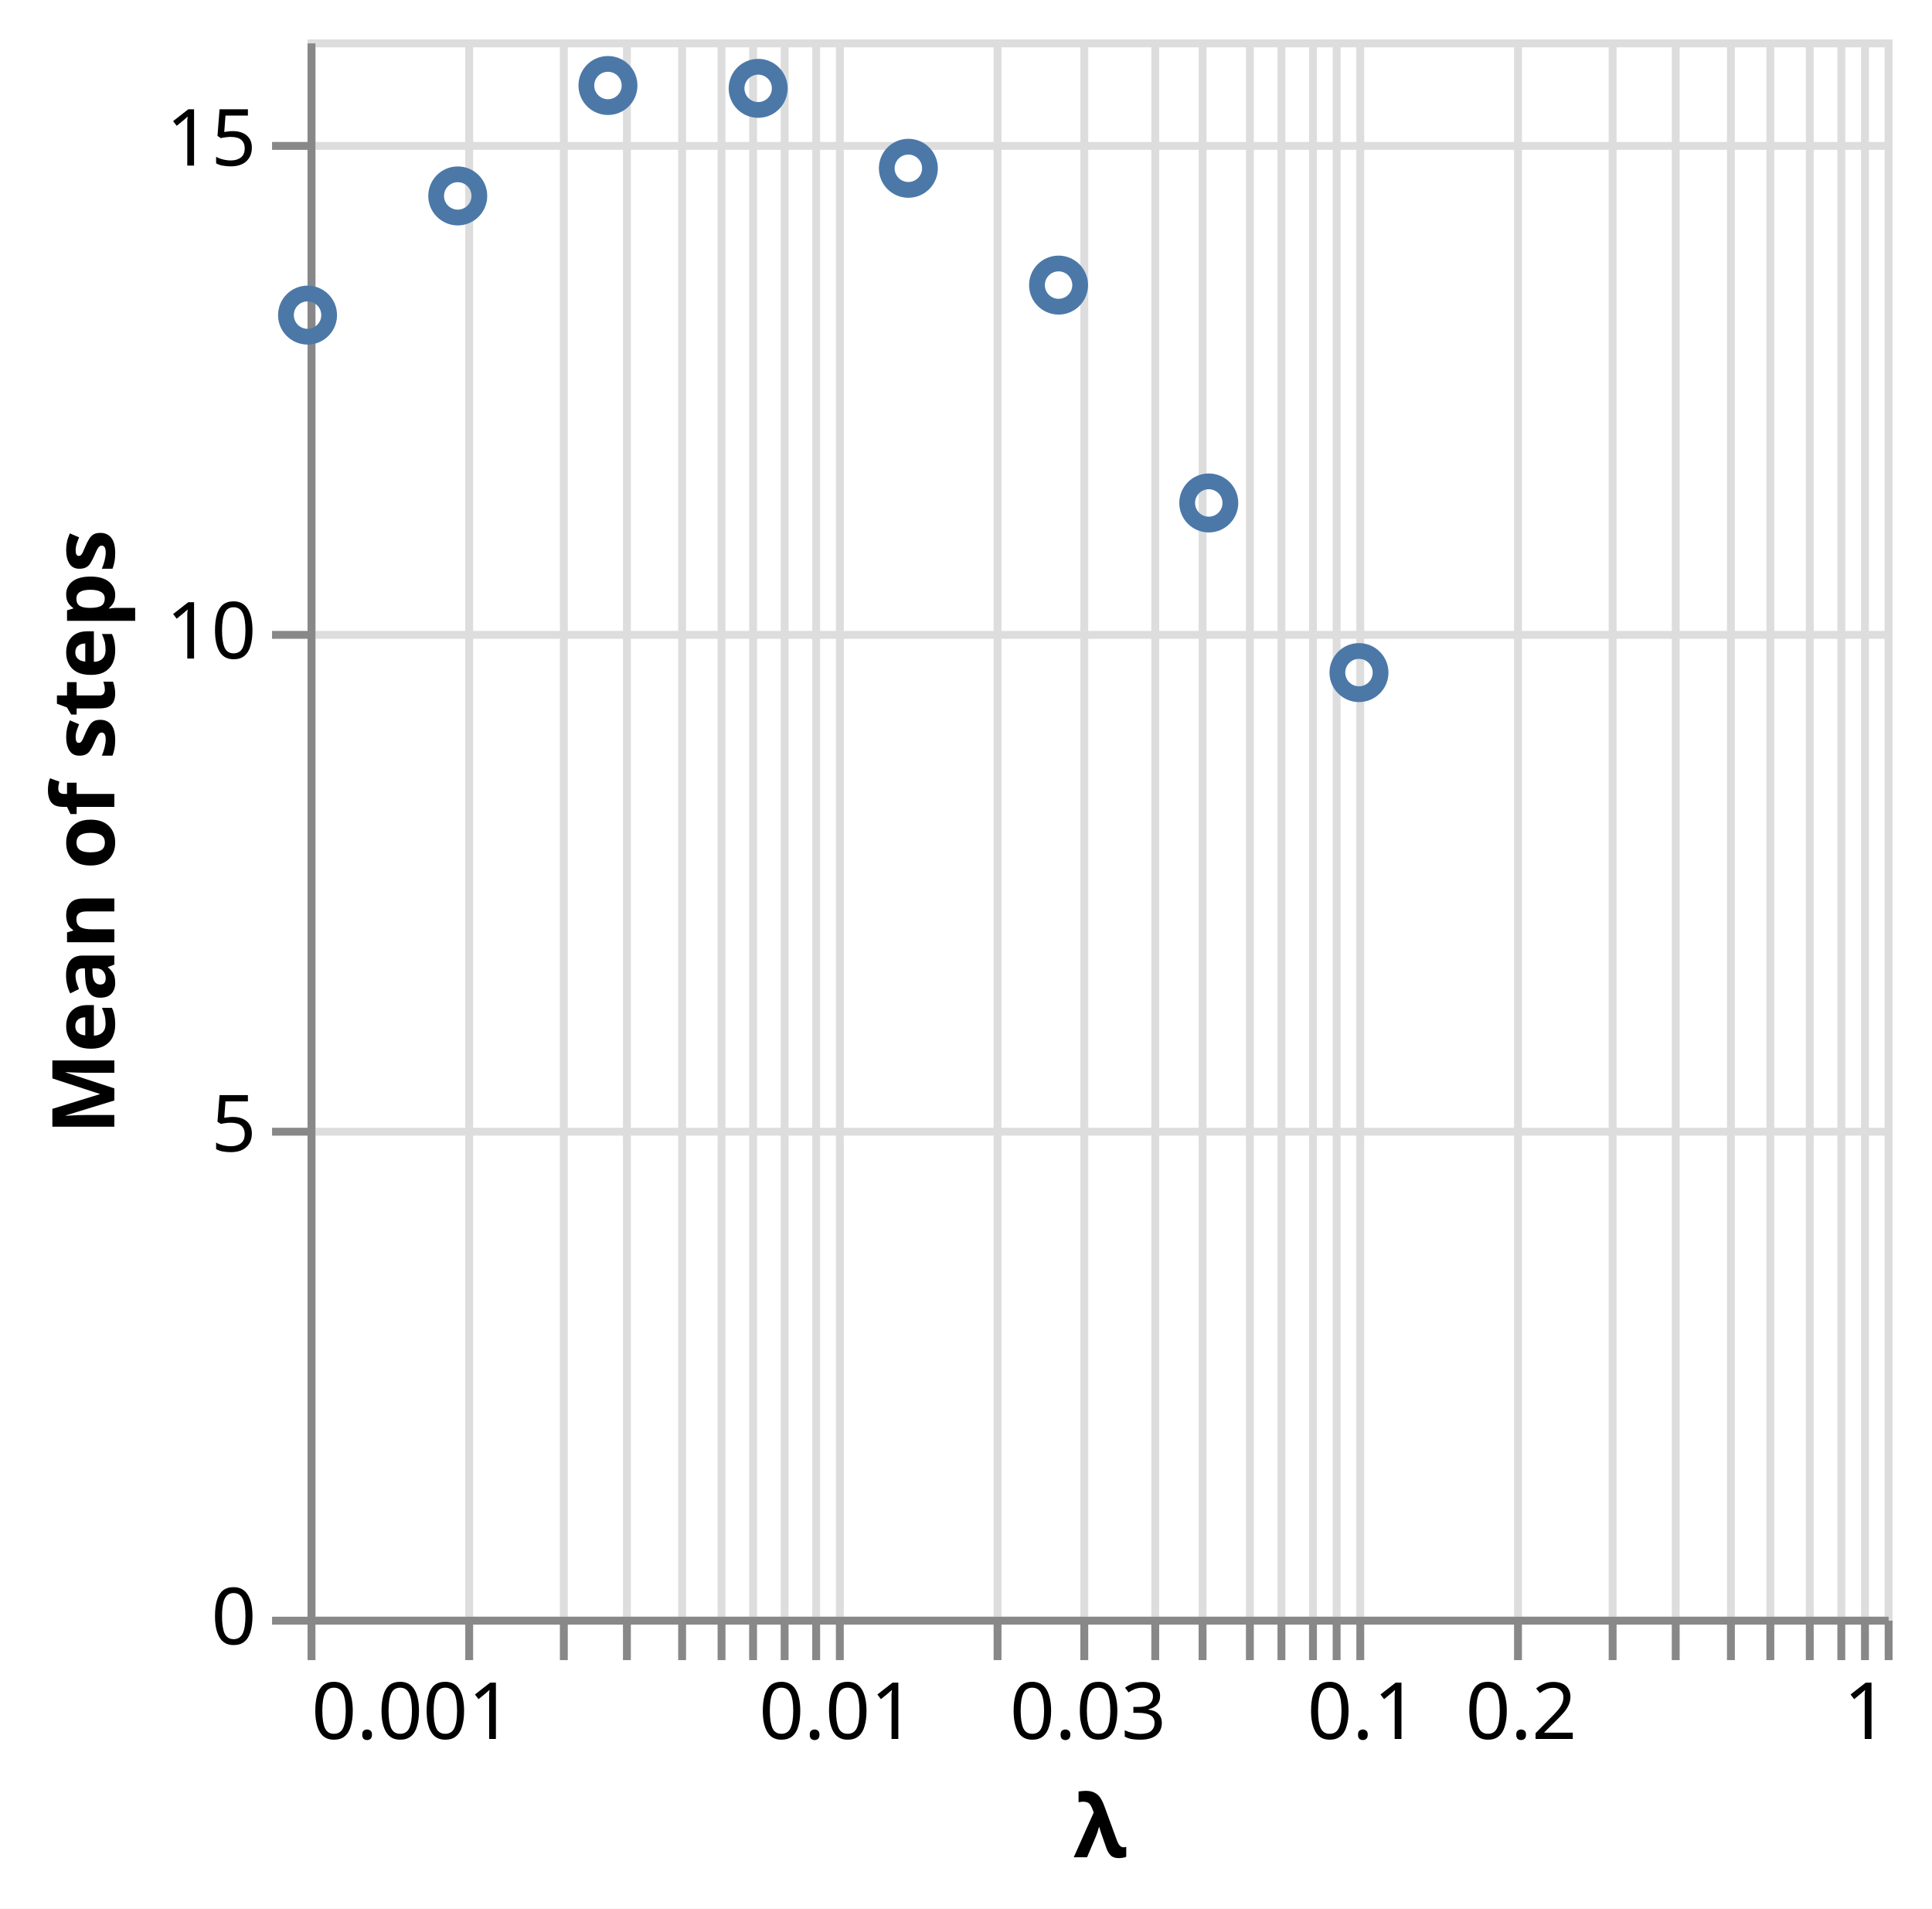
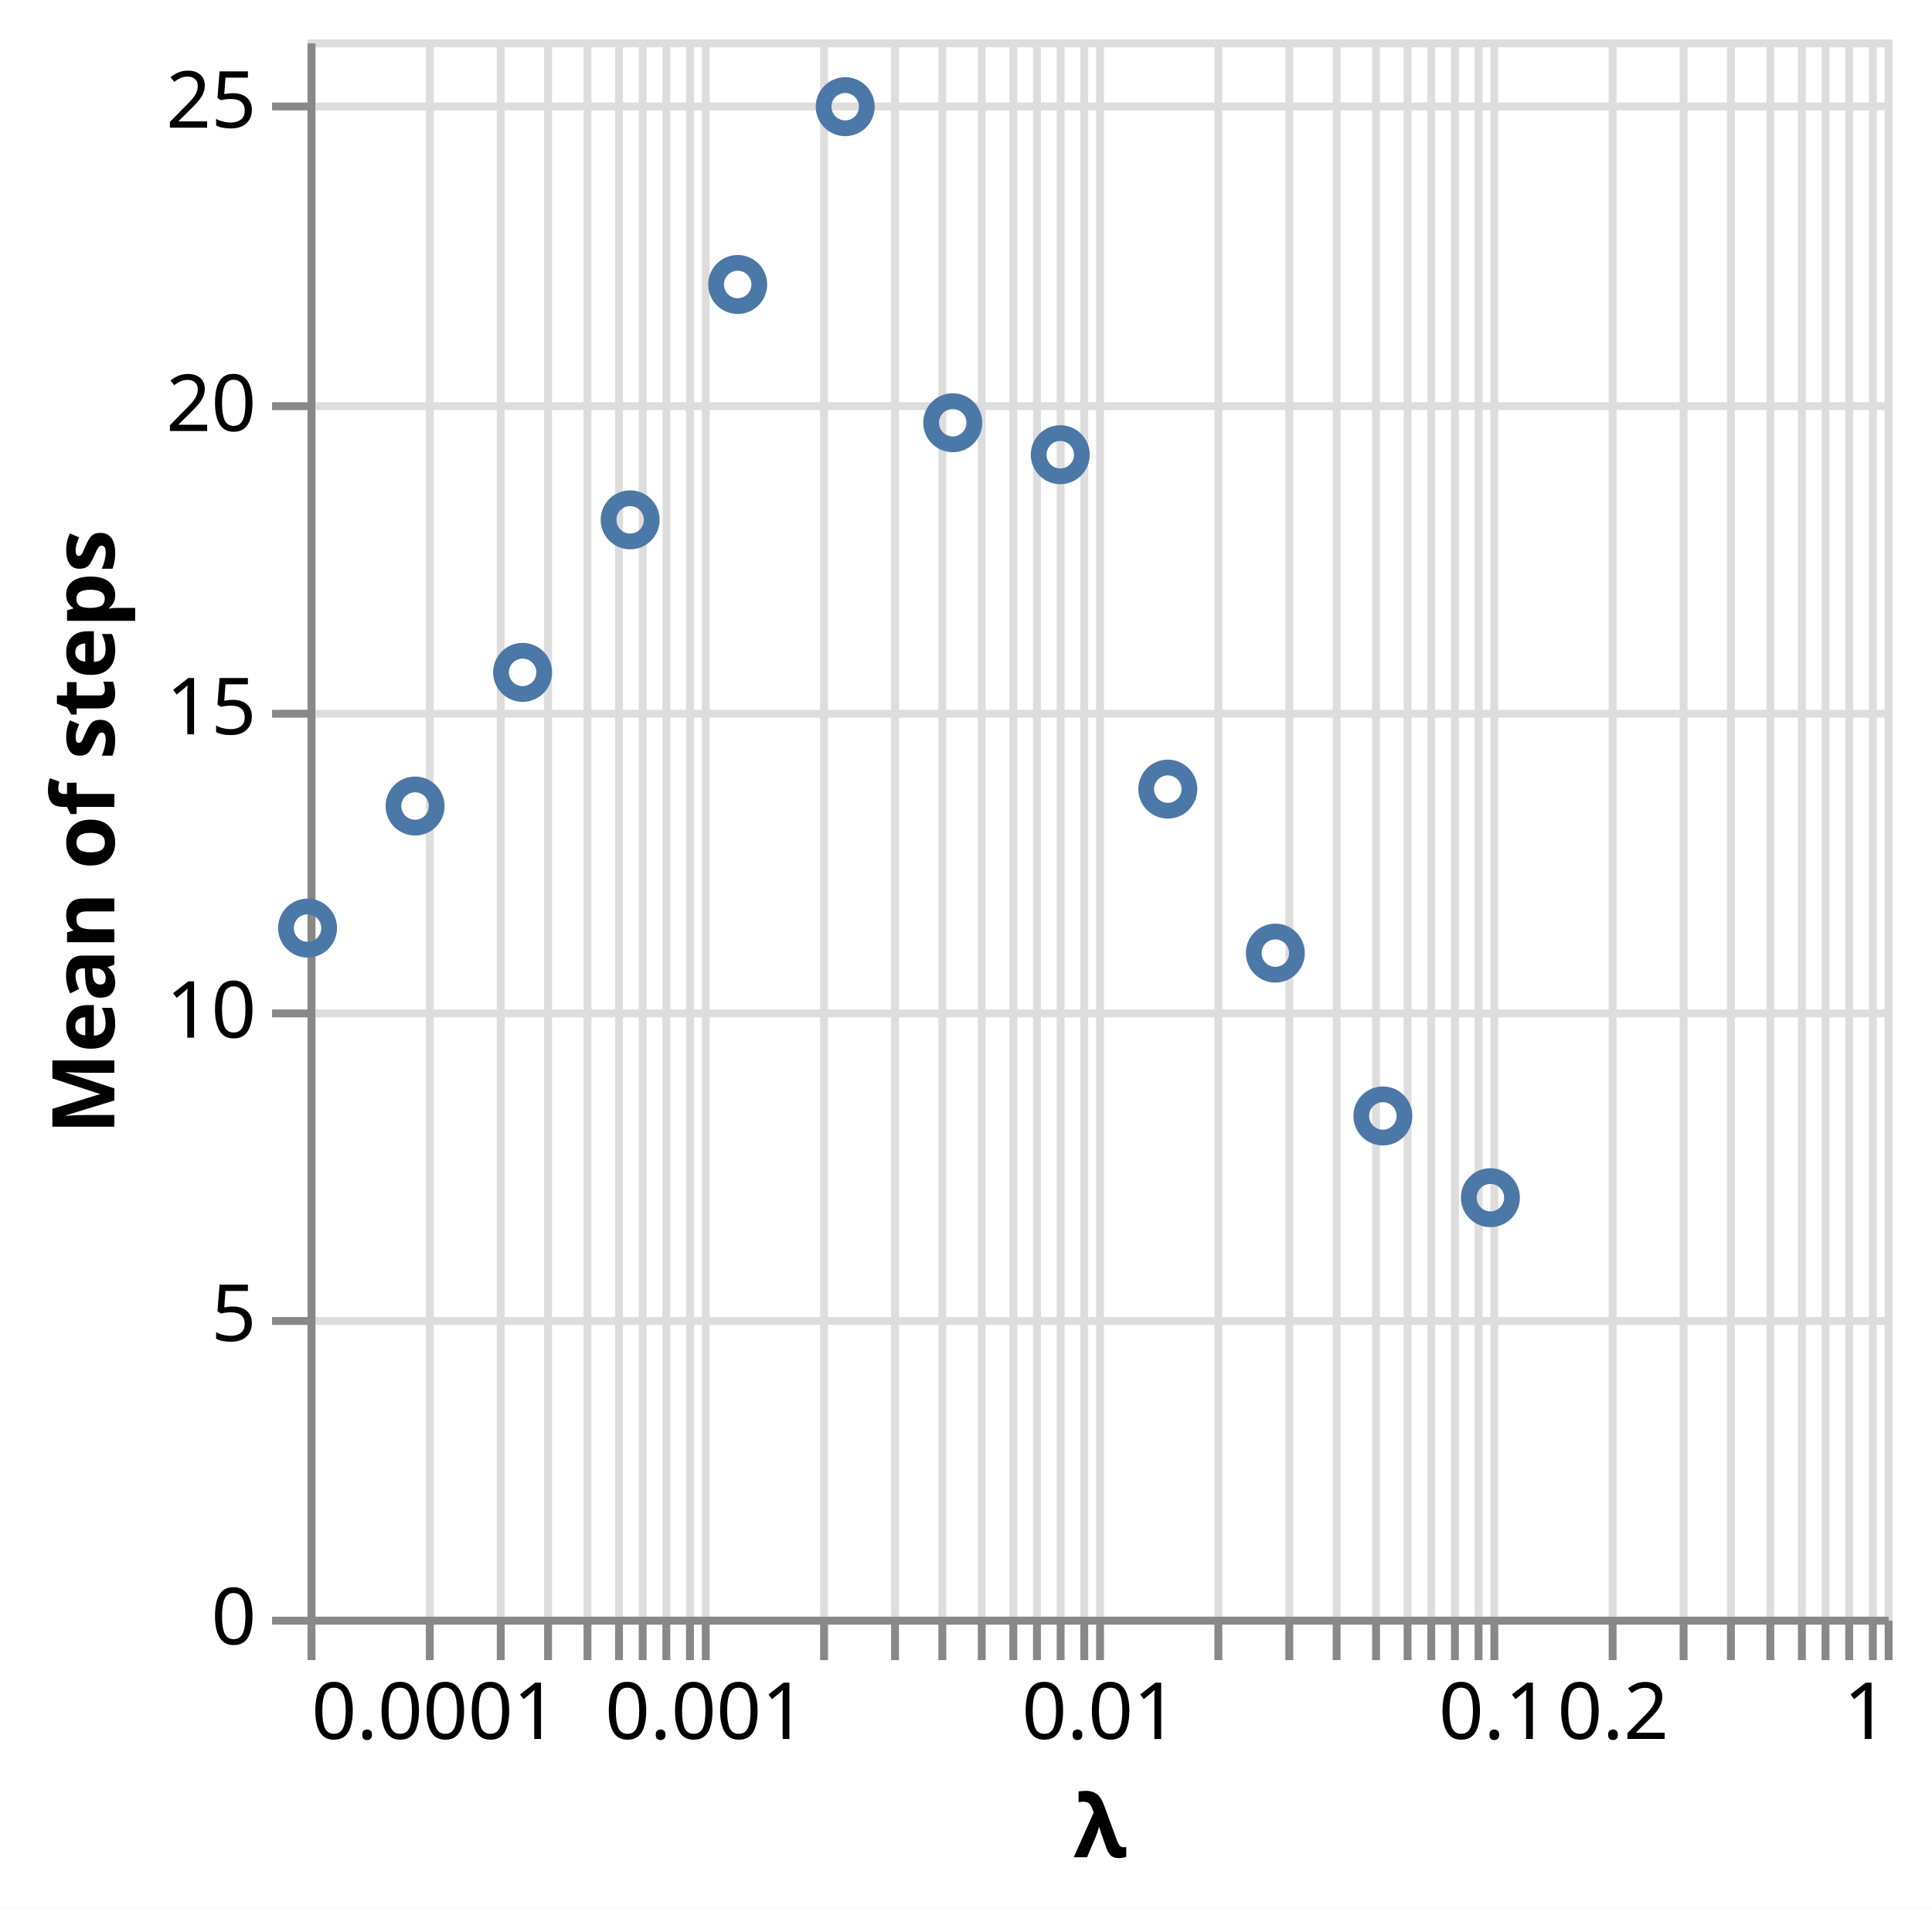
<svg xmlns="http://www.w3.org/2000/svg" class="marks" width="245" height="242" viewBox="0 0 245 242" version="1.1">
  <rect width="245" height="242" fill="white" />
  <g fill="none" stroke-miterlimit="10" transform="translate(39,5)">
    <g class="mark-group role-frame root" role="graphics-object" aria-roledescription="group mark container">
      <g transform="translate(0,0)">
        <path class="background" aria-hidden="true" d="M0.5,0.5h200v200h-200Z" stroke="#ddd" />
        <g>
          <g class="mark-group role-axis" aria-hidden="true">
            <g transform="translate(0.5,200.5)">
              <path class="background" aria-hidden="true" d="M0,0h0v0h0Z" pointer-events="none" />
              <g>
                <g class="mark-rule role-axis-grid" pointer-events="none">
                  <line transform="translate(0,-200)" x2="0" y2="200" stroke="#ddd" stroke-width="1" opacity="1" />
-                   <line transform="translate(20,-200)" x2="0" y2="200" stroke="#ddd" stroke-width="1" opacity="1" />
-                   <line transform="translate(32,-200)" x2="0" y2="200" stroke="#ddd" stroke-width="1" opacity="1" />
-                   <line transform="translate(40,-200)" x2="0" y2="200" stroke="#ddd" stroke-width="1" opacity="1" />
-                   <line transform="translate(47,-200)" x2="0" y2="200" stroke="#ddd" stroke-width="1" opacity="1" />
-                   <line transform="translate(52,-200)" x2="0" y2="200" stroke="#ddd" stroke-width="1" opacity="1" />
-                   <line transform="translate(56,-200)" x2="0" y2="200" stroke="#ddd" stroke-width="1" opacity="1" />
-                   <line transform="translate(60,-200)" x2="0" y2="200" stroke="#ddd" stroke-width="1" opacity="1" />
-                   <line transform="translate(64,-200)" x2="0" y2="200" stroke="#ddd" stroke-width="1" opacity="1" />
-                   <line transform="translate(67,-200)" x2="0" y2="200" stroke="#ddd" stroke-width="1" opacity="1" />
-                   <line transform="translate(87,-200)" x2="0" y2="200" stroke="#ddd" stroke-width="1" opacity="1" />
+                   <line transform="translate(15,-200)" x2="0" y2="200" stroke="#ddd" stroke-width="1" opacity="1" />
+                   <line transform="translate(24,-200)" x2="0" y2="200" stroke="#ddd" stroke-width="1" opacity="1" />
+                   <line transform="translate(30,-200)" x2="0" y2="200" stroke="#ddd" stroke-width="1" opacity="1" />
+                   <line transform="translate(35,-200)" x2="0" y2="200" stroke="#ddd" stroke-width="1" opacity="1" />
+                   <line transform="translate(39,-200)" x2="0" y2="200" stroke="#ddd" stroke-width="1" opacity="1" />
+                   <line transform="translate(42,-200)" x2="0" y2="200" stroke="#ddd" stroke-width="1" opacity="1" />
+                   <line transform="translate(45,-200)" x2="0" y2="200" stroke="#ddd" stroke-width="1" opacity="1" />
+                   <line transform="translate(48,-200)" x2="0" y2="200" stroke="#ddd" stroke-width="1" opacity="1" />
+                   <line transform="translate(50,-200)" x2="0" y2="200" stroke="#ddd" stroke-width="1" opacity="1" />
+                   <line transform="translate(65,-200)" x2="0" y2="200" stroke="#ddd" stroke-width="1" opacity="1" />
+                   <line transform="translate(74,-200)" x2="0" y2="200" stroke="#ddd" stroke-width="1" opacity="1" />
+                   <line transform="translate(80,-200)" x2="0" y2="200" stroke="#ddd" stroke-width="1" opacity="1" />
+                   <line transform="translate(85,-200)" x2="0" y2="200" stroke="#ddd" stroke-width="1" opacity="1" />
+                   <line transform="translate(89,-200)" x2="0" y2="200" stroke="#ddd" stroke-width="1" opacity="1" />
+                   <line transform="translate(92,-200)" x2="0" y2="200" stroke="#ddd" stroke-width="1" opacity="1" />
+                   <line transform="translate(95,-200)" x2="0" y2="200" stroke="#ddd" stroke-width="1" opacity="1" />
                  <line transform="translate(98,-200)" x2="0" y2="200" stroke="#ddd" stroke-width="1" opacity="1" />
-                   <line transform="translate(107,-200)" x2="0" y2="200" stroke="#ddd" stroke-width="1" opacity="1" />
-                   <line transform="translate(113,-200)" x2="0" y2="200" stroke="#ddd" stroke-width="1" opacity="1" />
-                   <line transform="translate(119,-200)" x2="0" y2="200" stroke="#ddd" stroke-width="1" opacity="1" />
-                   <line transform="translate(123,-200)" x2="0" y2="200" stroke="#ddd" stroke-width="1" opacity="1" />
-                   <line transform="translate(127,-200)" x2="0" y2="200" stroke="#ddd" stroke-width="1" opacity="1" />
+                   <line transform="translate(100,-200)" x2="0" y2="200" stroke="#ddd" stroke-width="1" opacity="1" />
+                   <line transform="translate(115,-200)" x2="0" y2="200" stroke="#ddd" stroke-width="1" opacity="1" />
+                   <line transform="translate(124,-200)" x2="0" y2="200" stroke="#ddd" stroke-width="1" opacity="1" />
                  <line transform="translate(130,-200)" x2="0" y2="200" stroke="#ddd" stroke-width="1" opacity="1" />
-                   <line transform="translate(133,-200)" x2="0" y2="200" stroke="#ddd" stroke-width="1" opacity="1" />
-                   <line transform="translate(153,-200)" x2="0" y2="200" stroke="#ddd" stroke-width="1" opacity="1" />
+                   <line transform="translate(135,-200)" x2="0" y2="200" stroke="#ddd" stroke-width="1" opacity="1" />
+                   <line transform="translate(139,-200)" x2="0" y2="200" stroke="#ddd" stroke-width="1" opacity="1" />
+                   <line transform="translate(142,-200)" x2="0" y2="200" stroke="#ddd" stroke-width="1" opacity="1" />
+                   <line transform="translate(145,-200)" x2="0" y2="200" stroke="#ddd" stroke-width="1" opacity="1" />
+                   <line transform="translate(148,-200)" x2="0" y2="200" stroke="#ddd" stroke-width="1" opacity="1" />
+                   <line transform="translate(150,-200)" x2="0" y2="200" stroke="#ddd" stroke-width="1" opacity="1" />
                  <line transform="translate(165,-200)" x2="0" y2="200" stroke="#ddd" stroke-width="1" opacity="1" />
-                   <line transform="translate(173,-200)" x2="0" y2="200" stroke="#ddd" stroke-width="1" opacity="1" />
+                   <line transform="translate(174,-200)" x2="0" y2="200" stroke="#ddd" stroke-width="1" opacity="1" />
                  <line transform="translate(180,-200)" x2="0" y2="200" stroke="#ddd" stroke-width="1" opacity="1" />
                  <line transform="translate(185,-200)" x2="0" y2="200" stroke="#ddd" stroke-width="1" opacity="1" />
-                   <line transform="translate(190,-200)" x2="0" y2="200" stroke="#ddd" stroke-width="1" opacity="1" />
-                   <line transform="translate(194,-200)" x2="0" y2="200" stroke="#ddd" stroke-width="1" opacity="1" />
-                   <line transform="translate(197,-200)" x2="0" y2="200" stroke="#ddd" stroke-width="1" opacity="1" />
+                   <line transform="translate(189,-200)" x2="0" y2="200" stroke="#ddd" stroke-width="1" opacity="1" />
+                   <line transform="translate(192,-200)" x2="0" y2="200" stroke="#ddd" stroke-width="1" opacity="1" />
+                   <line transform="translate(195,-200)" x2="0" y2="200" stroke="#ddd" stroke-width="1" opacity="1" />
+                   <line transform="translate(198,-200)" x2="0" y2="200" stroke="#ddd" stroke-width="1" opacity="1" />
                  <line transform="translate(200,-200)" x2="0" y2="200" stroke="#ddd" stroke-width="1" opacity="1" />
                </g>
              </g>
              <path class="foreground" aria-hidden="true" d="" pointer-events="none" display="none" />
            </g>
          </g>
          <g class="mark-group role-axis" aria-hidden="true">
            <g transform="translate(0.5,0.5)">
              <path class="background" aria-hidden="true" d="M0,0h0v0h0Z" pointer-events="none" />
              <g>
                <g class="mark-rule role-axis-grid" pointer-events="none">
                  <line transform="translate(0,200)" x2="200" y2="0" stroke="#ddd" stroke-width="1" opacity="1" />
-                   <line transform="translate(0,138)" x2="200" y2="0" stroke="#ddd" stroke-width="1" opacity="1" />
-                   <line transform="translate(0,75)" x2="200" y2="0" stroke="#ddd" stroke-width="1" opacity="1" />
-                   <line transform="translate(0,13)" x2="200" y2="0" stroke="#ddd" stroke-width="1" opacity="1" />
-                 </g>
-               </g>
-               <path class="foreground" aria-hidden="true" d="" pointer-events="none" display="none" />
-             </g>
-           </g>
-           <g class="mark-group role-axis" role="graphics-symbol" aria-roledescription="axis" aria-label="X-axis titled 'λ' for a log scale with values from 0.001 to 1">
+                   <line transform="translate(0,162)" x2="200" y2="0" stroke="#ddd" stroke-width="1" opacity="1" />
+                   <line transform="translate(0,123)" x2="200" y2="0" stroke="#ddd" stroke-width="1" opacity="1" />
+                   <line transform="translate(0,85)" x2="200" y2="0" stroke="#ddd" stroke-width="1" opacity="1" />
+                   <line transform="translate(0,46)" x2="200" y2="0" stroke="#ddd" stroke-width="1" opacity="1" />
+                   <line transform="translate(0,8)" x2="200" y2="0" stroke="#ddd" stroke-width="1" opacity="1" />
+                 </g>
+               </g>
+               <path class="foreground" aria-hidden="true" d="" pointer-events="none" display="none" />
+             </g>
+           </g>
+           <g class="mark-group role-axis" role="graphics-symbol" aria-roledescription="axis" aria-label="X-axis titled 'λ' for a log scale with values from 0.0001 to 1">
            <g transform="translate(0.5,200.5)">
              <path class="background" aria-hidden="true" d="M0,0h0v0h0Z" pointer-events="none" />
              <g>
                <g class="mark-rule role-axis-tick" pointer-events="none">
                  <line transform="translate(0,0)" x2="0" y2="5" stroke="#888" stroke-width="1" opacity="1" />
-                   <line transform="translate(20,0)" x2="0" y2="5" stroke="#888" stroke-width="1" opacity="1" />
-                   <line transform="translate(32,0)" x2="0" y2="5" stroke="#888" stroke-width="1" opacity="1" />
-                   <line transform="translate(40,0)" x2="0" y2="5" stroke="#888" stroke-width="1" opacity="1" />
-                   <line transform="translate(47,0)" x2="0" y2="5" stroke="#888" stroke-width="1" opacity="1" />
-                   <line transform="translate(52,0)" x2="0" y2="5" stroke="#888" stroke-width="1" opacity="1" />
-                   <line transform="translate(56,0)" x2="0" y2="5" stroke="#888" stroke-width="1" opacity="1" />
-                   <line transform="translate(60,0)" x2="0" y2="5" stroke="#888" stroke-width="1" opacity="1" />
-                   <line transform="translate(64,0)" x2="0" y2="5" stroke="#888" stroke-width="1" opacity="1" />
-                   <line transform="translate(67,0)" x2="0" y2="5" stroke="#888" stroke-width="1" opacity="1" />
-                   <line transform="translate(87,0)" x2="0" y2="5" stroke="#888" stroke-width="1" opacity="1" />
+                   <line transform="translate(15,0)" x2="0" y2="5" stroke="#888" stroke-width="1" opacity="1" />
+                   <line transform="translate(24,0)" x2="0" y2="5" stroke="#888" stroke-width="1" opacity="1" />
+                   <line transform="translate(30,0)" x2="0" y2="5" stroke="#888" stroke-width="1" opacity="1" />
+                   <line transform="translate(35,0)" x2="0" y2="5" stroke="#888" stroke-width="1" opacity="1" />
+                   <line transform="translate(39,0)" x2="0" y2="5" stroke="#888" stroke-width="1" opacity="1" />
+                   <line transform="translate(42,0)" x2="0" y2="5" stroke="#888" stroke-width="1" opacity="1" />
+                   <line transform="translate(45,0)" x2="0" y2="5" stroke="#888" stroke-width="1" opacity="1" />
+                   <line transform="translate(48,0)" x2="0" y2="5" stroke="#888" stroke-width="1" opacity="1" />
+                   <line transform="translate(50,0)" x2="0" y2="5" stroke="#888" stroke-width="1" opacity="1" />
+                   <line transform="translate(65,0)" x2="0" y2="5" stroke="#888" stroke-width="1" opacity="1" />
+                   <line transform="translate(74,0)" x2="0" y2="5" stroke="#888" stroke-width="1" opacity="1" />
+                   <line transform="translate(80,0)" x2="0" y2="5" stroke="#888" stroke-width="1" opacity="1" />
+                   <line transform="translate(85,0)" x2="0" y2="5" stroke="#888" stroke-width="1" opacity="1" />
+                   <line transform="translate(89,0)" x2="0" y2="5" stroke="#888" stroke-width="1" opacity="1" />
+                   <line transform="translate(92,0)" x2="0" y2="5" stroke="#888" stroke-width="1" opacity="1" />
+                   <line transform="translate(95,0)" x2="0" y2="5" stroke="#888" stroke-width="1" opacity="1" />
                  <line transform="translate(98,0)" x2="0" y2="5" stroke="#888" stroke-width="1" opacity="1" />
-                   <line transform="translate(107,0)" x2="0" y2="5" stroke="#888" stroke-width="1" opacity="1" />
-                   <line transform="translate(113,0)" x2="0" y2="5" stroke="#888" stroke-width="1" opacity="1" />
-                   <line transform="translate(119,0)" x2="0" y2="5" stroke="#888" stroke-width="1" opacity="1" />
-                   <line transform="translate(123,0)" x2="0" y2="5" stroke="#888" stroke-width="1" opacity="1" />
-                   <line transform="translate(127,0)" x2="0" y2="5" stroke="#888" stroke-width="1" opacity="1" />
+                   <line transform="translate(100,0)" x2="0" y2="5" stroke="#888" stroke-width="1" opacity="1" />
+                   <line transform="translate(115,0)" x2="0" y2="5" stroke="#888" stroke-width="1" opacity="1" />
+                   <line transform="translate(124,0)" x2="0" y2="5" stroke="#888" stroke-width="1" opacity="1" />
                  <line transform="translate(130,0)" x2="0" y2="5" stroke="#888" stroke-width="1" opacity="1" />
-                   <line transform="translate(133,0)" x2="0" y2="5" stroke="#888" stroke-width="1" opacity="1" />
-                   <line transform="translate(153,0)" x2="0" y2="5" stroke="#888" stroke-width="1" opacity="1" />
+                   <line transform="translate(135,0)" x2="0" y2="5" stroke="#888" stroke-width="1" opacity="1" />
+                   <line transform="translate(139,0)" x2="0" y2="5" stroke="#888" stroke-width="1" opacity="1" />
+                   <line transform="translate(142,0)" x2="0" y2="5" stroke="#888" stroke-width="1" opacity="1" />
+                   <line transform="translate(145,0)" x2="0" y2="5" stroke="#888" stroke-width="1" opacity="1" />
+                   <line transform="translate(148,0)" x2="0" y2="5" stroke="#888" stroke-width="1" opacity="1" />
+                   <line transform="translate(150,0)" x2="0" y2="5" stroke="#888" stroke-width="1" opacity="1" />
                  <line transform="translate(165,0)" x2="0" y2="5" stroke="#888" stroke-width="1" opacity="1" />
-                   <line transform="translate(173,0)" x2="0" y2="5" stroke="#888" stroke-width="1" opacity="1" />
+                   <line transform="translate(174,0)" x2="0" y2="5" stroke="#888" stroke-width="1" opacity="1" />
                  <line transform="translate(180,0)" x2="0" y2="5" stroke="#888" stroke-width="1" opacity="1" />
                  <line transform="translate(185,0)" x2="0" y2="5" stroke="#888" stroke-width="1" opacity="1" />
-                   <line transform="translate(190,0)" x2="0" y2="5" stroke="#888" stroke-width="1" opacity="1" />
-                   <line transform="translate(194,0)" x2="0" y2="5" stroke="#888" stroke-width="1" opacity="1" />
-                   <line transform="translate(197,0)" x2="0" y2="5" stroke="#888" stroke-width="1" opacity="1" />
+                   <line transform="translate(189,0)" x2="0" y2="5" stroke="#888" stroke-width="1" opacity="1" />
+                   <line transform="translate(192,0)" x2="0" y2="5" stroke="#888" stroke-width="1" opacity="1" />
+                   <line transform="translate(195,0)" x2="0" y2="5" stroke="#888" stroke-width="1" opacity="1" />
+                   <line transform="translate(198,0)" x2="0" y2="5" stroke="#888" stroke-width="1" opacity="1" />
                  <line transform="translate(200,0)" x2="0" y2="5" stroke="#888" stroke-width="1" opacity="1" />
                </g>
                <g class="mark-text role-axis-label" pointer-events="none">
-                   <text text-anchor="start" transform="translate(0,15)" font-family="sans-serif" font-size="10px" fill="#000" opacity="1">0.001</text>
-                   <text text-anchor="middle" transform="translate(20.06867,15)" font-family="sans-serif" font-size="10px" fill="#000" opacity="0">0.002</text>
-                   <text text-anchor="middle" transform="translate(31.80808,15)" font-family="sans-serif" font-size="10px" fill="#000" opacity="0">0.003</text>
-                   <text text-anchor="middle" transform="translate(40.13733,15)" font-family="sans-serif" font-size="10px" fill="#000" opacity="1" />
-                   <text text-anchor="middle" transform="translate(46.598,15)" font-family="sans-serif" font-size="10px" fill="#000" opacity="1" />
-                   <text text-anchor="middle" transform="translate(51.87675,15)" font-family="sans-serif" font-size="10px" fill="#000" opacity="1" />
-                   <text text-anchor="middle" transform="translate(56.33987,15)" font-family="sans-serif" font-size="10px" fill="#000" opacity="1" />
-                   <text text-anchor="middle" transform="translate(60.206,15)" font-family="sans-serif" font-size="10px" fill="#000" opacity="1" />
-                   <text text-anchor="middle" transform="translate(63.61617,15)" font-family="sans-serif" font-size="10px" fill="#000" opacity="1" />
-                   <text text-anchor="middle" transform="translate(66.66667,15)" font-family="sans-serif" font-size="10px" fill="#000" opacity="1">0.01</text>
-                   <text text-anchor="middle" transform="translate(86.73533,15)" font-family="sans-serif" font-size="10px" fill="#000" opacity="0">0.02</text>
-                   <text text-anchor="middle" transform="translate(98.47475,15)" font-family="sans-serif" font-size="10px" fill="#000" opacity="1">0.03</text>
-                   <text text-anchor="middle" transform="translate(106.804,15)" font-family="sans-serif" font-size="10px" fill="#000" opacity="1" />
-                   <text text-anchor="middle" transform="translate(113.2647,15)" font-family="sans-serif" font-size="10px" fill="#000" opacity="1" />
-                   <text text-anchor="middle" transform="translate(118.5434,15)" font-family="sans-serif" font-size="10px" fill="#000" opacity="1" />
-                   <text text-anchor="middle" transform="translate(123.0065,15)" font-family="sans-serif" font-size="10px" fill="#000" opacity="1" />
-                   <text text-anchor="middle" transform="translate(126.8727,15)" font-family="sans-serif" font-size="10px" fill="#000" opacity="1" />
-                   <text text-anchor="middle" transform="translate(130.2828,15)" font-family="sans-serif" font-size="10px" fill="#000" opacity="1" />
-                   <text text-anchor="middle" transform="translate(133.3333,15)" font-family="sans-serif" font-size="10px" fill="#000" opacity="1">0.1</text>
-                   <text text-anchor="middle" transform="translate(153.402,15)" font-family="sans-serif" font-size="10px" fill="#000" opacity="1">0.2</text>
-                   <text text-anchor="middle" transform="translate(165.1414,15)" font-family="sans-serif" font-size="10px" fill="#000" opacity="0">0.3</text>
-                   <text text-anchor="middle" transform="translate(173.4707,15)" font-family="sans-serif" font-size="10px" fill="#000" opacity="1" />
-                   <text text-anchor="middle" transform="translate(179.9313,15)" font-family="sans-serif" font-size="10px" fill="#000" opacity="1" />
-                   <text text-anchor="middle" transform="translate(185.2101,15)" font-family="sans-serif" font-size="10px" fill="#000" opacity="1" />
-                   <text text-anchor="middle" transform="translate(189.6732,15)" font-family="sans-serif" font-size="10px" fill="#000" opacity="1" />
-                   <text text-anchor="middle" transform="translate(193.5393,15)" font-family="sans-serif" font-size="10px" fill="#000" opacity="1" />
-                   <text text-anchor="middle" transform="translate(196.9495,15)" font-family="sans-serif" font-size="10px" fill="#000" opacity="1" />
+                   <text text-anchor="start" transform="translate(0,15)" font-family="sans-serif" font-size="10px" fill="#000" opacity="1">0.0001</text>
+                   <text text-anchor="middle" transform="translate(15.0515,15)" font-family="sans-serif" font-size="10px" fill="#000" opacity="0">0.0002</text>
+                   <text text-anchor="middle" transform="translate(23.85606,15)" font-family="sans-serif" font-size="10px" fill="#000" opacity="1" />
+                   <text text-anchor="middle" transform="translate(30.103,15)" font-family="sans-serif" font-size="10px" fill="#000" opacity="1" />
+                   <text text-anchor="middle" transform="translate(34.9485,15)" font-family="sans-serif" font-size="10px" fill="#000" opacity="1" />
+                   <text text-anchor="middle" transform="translate(38.90756,15)" font-family="sans-serif" font-size="10px" fill="#000" opacity="1" />
+                   <text text-anchor="middle" transform="translate(42.2549,15)" font-family="sans-serif" font-size="10px" fill="#000" opacity="1" />
+                   <text text-anchor="middle" transform="translate(45.1545,15)" font-family="sans-serif" font-size="10px" fill="#000" opacity="1" />
+                   <text text-anchor="middle" transform="translate(47.71213,15)" font-family="sans-serif" font-size="10px" fill="#000" opacity="1" />
+                   <text text-anchor="middle" transform="translate(50,15)" font-family="sans-serif" font-size="10px" fill="#000" opacity="1">0.001</text>
+                   <text text-anchor="middle" transform="translate(65.0515,15)" font-family="sans-serif" font-size="10px" fill="#000" opacity="0">0.002</text>
+                   <text text-anchor="middle" transform="translate(73.85606,15)" font-family="sans-serif" font-size="10px" fill="#000" opacity="1" />
+                   <text text-anchor="middle" transform="translate(80.103,15)" font-family="sans-serif" font-size="10px" fill="#000" opacity="1" />
+                   <text text-anchor="middle" transform="translate(84.9485,15)" font-family="sans-serif" font-size="10px" fill="#000" opacity="1" />
+                   <text text-anchor="middle" transform="translate(88.90756,15)" font-family="sans-serif" font-size="10px" fill="#000" opacity="1" />
+                   <text text-anchor="middle" transform="translate(92.2549,15)" font-family="sans-serif" font-size="10px" fill="#000" opacity="1" />
+                   <text text-anchor="middle" transform="translate(95.1545,15)" font-family="sans-serif" font-size="10px" fill="#000" opacity="1" />
+                   <text text-anchor="middle" transform="translate(97.71213,15)" font-family="sans-serif" font-size="10px" fill="#000" opacity="1" />
+                   <text text-anchor="middle" transform="translate(100,15)" font-family="sans-serif" font-size="10px" fill="#000" opacity="1">0.01</text>
+                   <text text-anchor="middle" transform="translate(115.0515,15)" font-family="sans-serif" font-size="10px" fill="#000" opacity="0">0.02</text>
+                   <text text-anchor="middle" transform="translate(123.8561,15)" font-family="sans-serif" font-size="10px" fill="#000" opacity="1" />
+                   <text text-anchor="middle" transform="translate(130.103,15)" font-family="sans-serif" font-size="10px" fill="#000" opacity="1" />
+                   <text text-anchor="middle" transform="translate(134.9485,15)" font-family="sans-serif" font-size="10px" fill="#000" opacity="1" />
+                   <text text-anchor="middle" transform="translate(138.9076,15)" font-family="sans-serif" font-size="10px" fill="#000" opacity="1" />
+                   <text text-anchor="middle" transform="translate(142.2549,15)" font-family="sans-serif" font-size="10px" fill="#000" opacity="1" />
+                   <text text-anchor="middle" transform="translate(145.1545,15)" font-family="sans-serif" font-size="10px" fill="#000" opacity="1" />
+                   <text text-anchor="middle" transform="translate(147.7121,15)" font-family="sans-serif" font-size="10px" fill="#000" opacity="1" />
+                   <text text-anchor="middle" transform="translate(150,15)" font-family="sans-serif" font-size="10px" fill="#000" opacity="1">0.1</text>
+                   <text text-anchor="middle" transform="translate(165.0515,15)" font-family="sans-serif" font-size="10px" fill="#000" opacity="1">0.2</text>
+                   <text text-anchor="middle" transform="translate(173.8561,15)" font-family="sans-serif" font-size="10px" fill="#000" opacity="1" />
+                   <text text-anchor="middle" transform="translate(180.103,15)" font-family="sans-serif" font-size="10px" fill="#000" opacity="1" />
+                   <text text-anchor="middle" transform="translate(184.9485,15)" font-family="sans-serif" font-size="10px" fill="#000" opacity="1" />
+                   <text text-anchor="middle" transform="translate(188.9076,15)" font-family="sans-serif" font-size="10px" fill="#000" opacity="1" />
+                   <text text-anchor="middle" transform="translate(192.2549,15)" font-family="sans-serif" font-size="10px" fill="#000" opacity="1" />
+                   <text text-anchor="middle" transform="translate(195.1545,15)" font-family="sans-serif" font-size="10px" fill="#000" opacity="1" />
+                   <text text-anchor="middle" transform="translate(197.7121,15)" font-family="sans-serif" font-size="10px" fill="#000" opacity="1" />
                  <text text-anchor="end" transform="translate(200,15)" font-family="sans-serif" font-size="10px" fill="#000" opacity="1">1</text>
                </g>
                <g class="mark-rule role-axis-domain" pointer-events="none">
                  <line transform="translate(0,0)" x2="200" y2="0" stroke="#888" stroke-width="1" opacity="1" />
                </g>
                <g class="mark-text role-axis-title" pointer-events="none">
                  <text text-anchor="middle" transform="translate(100,30)" font-family="sans-serif" font-size="11px" font-weight="bold" fill="#000" opacity="1">λ</text>
                </g>
              </g>
              <path class="foreground" aria-hidden="true" d="" pointer-events="none" display="none" />
            </g>
          </g>
-           <g class="mark-group role-axis" role="graphics-symbol" aria-roledescription="axis" aria-label="Y-axis titled 'Mean of steps' for a linear scale with values from 0 to 16">
+           <g class="mark-group role-axis" role="graphics-symbol" aria-roledescription="axis" aria-label="Y-axis titled 'Mean of steps' for a linear scale with values from 0 to 26">
            <g transform="translate(0.5,0.5)">
              <path class="background" aria-hidden="true" d="M0,0h0v0h0Z" pointer-events="none" />
              <g>
                <g class="mark-rule role-axis-tick" pointer-events="none">
                  <line transform="translate(0,200)" x2="-5" y2="0" stroke="#888" stroke-width="1" opacity="1" />
-                   <line transform="translate(0,138)" x2="-5" y2="0" stroke="#888" stroke-width="1" opacity="1" />
-                   <line transform="translate(0,75)" x2="-5" y2="0" stroke="#888" stroke-width="1" opacity="1" />
-                   <line transform="translate(0,13)" x2="-5" y2="0" stroke="#888" stroke-width="1" opacity="1" />
+                   <line transform="translate(0,162)" x2="-5" y2="0" stroke="#888" stroke-width="1" opacity="1" />
+                   <line transform="translate(0,123)" x2="-5" y2="0" stroke="#888" stroke-width="1" opacity="1" />
+                   <line transform="translate(0,85)" x2="-5" y2="0" stroke="#888" stroke-width="1" opacity="1" />
+                   <line transform="translate(0,46)" x2="-5" y2="0" stroke="#888" stroke-width="1" opacity="1" />
+                   <line transform="translate(0,8)" x2="-5" y2="0" stroke="#888" stroke-width="1" opacity="1" />
                </g>
                <g class="mark-text role-axis-label" pointer-events="none">
                  <text text-anchor="end" transform="translate(-7,203)" font-family="sans-serif" font-size="10px" fill="#000" opacity="1">0</text>
-                   <text text-anchor="end" transform="translate(-7,140.5)" font-family="sans-serif" font-size="10px" fill="#000" opacity="1">5</text>
-                   <text text-anchor="end" transform="translate(-7,78)" font-family="sans-serif" font-size="10px" fill="#000" opacity="1">10</text>
-                   <text text-anchor="end" transform="translate(-7,15.5)" font-family="sans-serif" font-size="10px" fill="#000" opacity="1">15</text>
+                   <text text-anchor="end" transform="translate(-7,164.5385)" font-family="sans-serif" font-size="10px" fill="#000" opacity="1">5</text>
+                   <text text-anchor="end" transform="translate(-7,126.0769)" font-family="sans-serif" font-size="10px" fill="#000" opacity="1">10</text>
+                   <text text-anchor="end" transform="translate(-7,87.61538)" font-family="sans-serif" font-size="10px" fill="#000" opacity="1">15</text>
+                   <text text-anchor="end" transform="translate(-7,49.15385)" font-family="sans-serif" font-size="10px" fill="#000" opacity="1">20</text>
+                   <text text-anchor="end" transform="translate(-7,10.69231)" font-family="sans-serif" font-size="10px" fill="#000" opacity="1">25</text>
                </g>
                <g class="mark-rule role-axis-domain" pointer-events="none">
                  <line transform="translate(0,200)" x2="0" y2="-200" stroke="#888" stroke-width="1" opacity="1" />
                </g>
                <g class="mark-text role-axis-title" pointer-events="none">
                  <text text-anchor="middle" transform="translate(-23,100) rotate(-90) translate(0,-2)" font-family="sans-serif" font-size="11px" font-weight="bold" fill="#000" opacity="1">Mean of steps</text>
                </g>
              </g>
              <path class="foreground" aria-hidden="true" d="" pointer-events="none" display="none" />
            </g>
          </g>
          <g class="mark-symbol role-mark marks" role="graphics-object" aria-roledescription="symbol mark container">
-             <path aria-label="λ: 0.001; Mean of steps: 13.2035848047" role="graphics-symbol" aria-roledescription="point" transform="translate(0,34.95519)" d="M2.739,0A2.739,2.739,0,1,1,-2.739,0A2.739,2.739,0,1,1,2.739,0" stroke="#4c78a8" stroke-width="2" />
-             <path aria-label="λ: 0.00193069772888; Mean of steps: 14.4125200642" role="graphics-symbol" aria-roledescription="point" transform="translate(19.04762,19.8435)" d="M2.739,0A2.739,2.739,0,1,1,-2.739,0A2.739,2.739,0,1,1,2.739,0" stroke="#4c78a8" stroke-width="2" />
-             <path aria-label="λ: 0.00372759372031; Mean of steps: 15.5326377742" role="graphics-symbol" aria-roledescription="point" transform="translate(38.09524,5.842028)" d="M2.739,0A2.739,2.739,0,1,1,-2.739,0A2.739,2.739,0,1,1,2.739,0" stroke="#4c78a8" stroke-width="2" />
-             <path aria-label="λ: 0.00719685673001; Mean of steps: 15.5037453184" role="graphics-symbol" aria-roledescription="point" transform="translate(57.14286,6.203184)" d="M2.739,0A2.739,2.739,0,1,1,-2.739,0A2.739,2.739,0,1,1,2.739,0" stroke="#4c78a8" stroke-width="2" />
-             <path aria-label="λ: 0.0138949549437; Mean of steps: 14.6928838951" role="graphics-symbol" aria-roledescription="point" transform="translate(76.19048,16.33895)" d="M2.739,0A2.739,2.739,0,1,1,-2.739,0A2.739,2.739,0,1,1,2.739,0" stroke="#4c78a8" stroke-width="2" />
-             <path aria-label="λ: 0.0268269579528; Mean of steps: 13.5080256822" role="graphics-symbol" aria-roledescription="point" transform="translate(95.2381,31.14968)" d="M2.739,0A2.739,2.739,0,1,1,-2.739,0A2.739,2.739,0,1,1,2.739,0" stroke="#4c78a8" stroke-width="2" />
-             <path aria-label="λ: 0.0517947467923; Mean of steps: 11.2980203317" role="graphics-symbol" aria-roledescription="point" transform="translate(114.2857,58.77475)" d="M2.739,0A2.739,2.739,0,1,1,-2.739,0A2.739,2.739,0,1,1,2.739,0" stroke="#4c78a8" stroke-width="2" />
-             <path aria-label="λ: 0.1; Mean of steps: 9.5773140717" role="graphics-symbol" aria-roledescription="point" transform="translate(133.3333,80.28357)" d="M2.739,0A2.739,2.739,0,1,1,-2.739,0A2.739,2.739,0,1,1,2.739,0" stroke="#4c78a8" stroke-width="2" />
+             <path aria-label="λ: 0.0001; Mean of steps: 11.3515248796" role="graphics-symbol" aria-roledescription="point" transform="translate(0,112.6806)" d="M2.739,0A2.739,2.739,0,1,1,-2.739,0A2.739,2.739,0,1,1,2.739,0" stroke="#4c78a8" stroke-width="2" />
+             <path aria-label="λ: 0.000187381742286; Mean of steps: 13.3632958801" role="graphics-symbol" aria-roledescription="point" transform="translate(13.63636,97.20542)" d="M2.739,0A2.739,2.739,0,1,1,-2.739,0A2.739,2.739,0,1,1,2.739,0" stroke="#4c78a8" stroke-width="2" />
+             <path aria-label="λ: 0.000351119173422; Mean of steps: 15.5666131621" role="graphics-symbol" aria-roledescription="point" transform="translate(27.27273,80.25682)" d="M2.739,0A2.739,2.739,0,1,1,-2.739,0A2.739,2.739,0,1,1,2.739,0" stroke="#4c78a8" stroke-width="2" />
+             <path aria-label="λ: 0.000657933224658; Mean of steps: 18.0807918673" role="graphics-symbol" aria-roledescription="point" transform="translate(40.90909,60.91699)" d="M2.739,0A2.739,2.739,0,1,1,-2.739,0A2.739,2.739,0,1,1,2.739,0" stroke="#4c78a8" stroke-width="2" />
+             <path aria-label="λ: 0.00123284673944; Mean of steps: 21.9604066346" role="graphics-symbol" aria-roledescription="point" transform="translate(54.54545,31.0738)" d="M2.739,0A2.739,2.739,0,1,1,-2.739,0A2.739,2.739,0,1,1,2.739,0" stroke="#4c78a8" stroke-width="2" />
+             <path aria-label="λ: 0.00231012970008; Mean of steps: 24.8913857678" role="graphics-symbol" aria-roledescription="point" transform="translate(68.18182,8.527802)" d="M2.739,0A2.739,2.739,0,1,1,-2.739,0A2.739,2.739,0,1,1,2.739,0" stroke="#4c78a8" stroke-width="2" />
+             <path aria-label="λ: 0.00432876128108; Mean of steps: 19.6816479401" role="graphics-symbol" aria-roledescription="point" transform="translate(81.81818,48.60271)" d="M2.739,0A2.739,2.739,0,1,1,-2.739,0A2.739,2.739,0,1,1,2.739,0" stroke="#4c78a8" stroke-width="2" />
+             <path aria-label="λ: 0.0081113083079; Mean of steps: 19.1546281434" role="graphics-symbol" aria-roledescription="point" transform="translate(95.45455,52.65671)" d="M2.739,0A2.739,2.739,0,1,1,-2.739,0A2.739,2.739,0,1,1,2.739,0" stroke="#4c78a8" stroke-width="2" />
+             <path aria-label="λ: 0.0151991108295; Mean of steps: 13.6420545746" role="graphics-symbol" aria-roledescription="point" transform="translate(109.0909,95.06112)" d="M2.739,0A2.739,2.739,0,1,1,-2.739,0A2.739,2.739,0,1,1,2.739,0" stroke="#4c78a8" stroke-width="2" />
+             <path aria-label="λ: 0.0284803586844; Mean of steps: 10.9390048154" role="graphics-symbol" aria-roledescription="point" transform="translate(122.7273,115.8538)" d="M2.739,0A2.739,2.739,0,1,1,-2.739,0A2.739,2.739,0,1,1,2.739,0" stroke="#4c78a8" stroke-width="2" />
+             <path aria-label="λ: 0.0533669923121; Mean of steps: 8.25468164794" role="graphics-symbol" aria-roledescription="point" transform="translate(136.3636,136.5024)" d="M2.739,0A2.739,2.739,0,1,1,-2.739,0A2.739,2.739,0,1,1,2.739,0" stroke="#4c78a8" stroke-width="2" />
+             <path aria-label="λ: 0.1; Mean of steps: 6.90743713216" role="graphics-symbol" aria-roledescription="point" transform="translate(150,146.8659)" d="M2.739,0A2.739,2.739,0,1,1,-2.739,0A2.739,2.739,0,1,1,2.739,0" stroke="#4c78a8" stroke-width="2" />
          </g>
        </g>
        <path class="foreground" aria-hidden="true" d="" display="none" />
      </g>
    </g>
  </g>
</svg>
